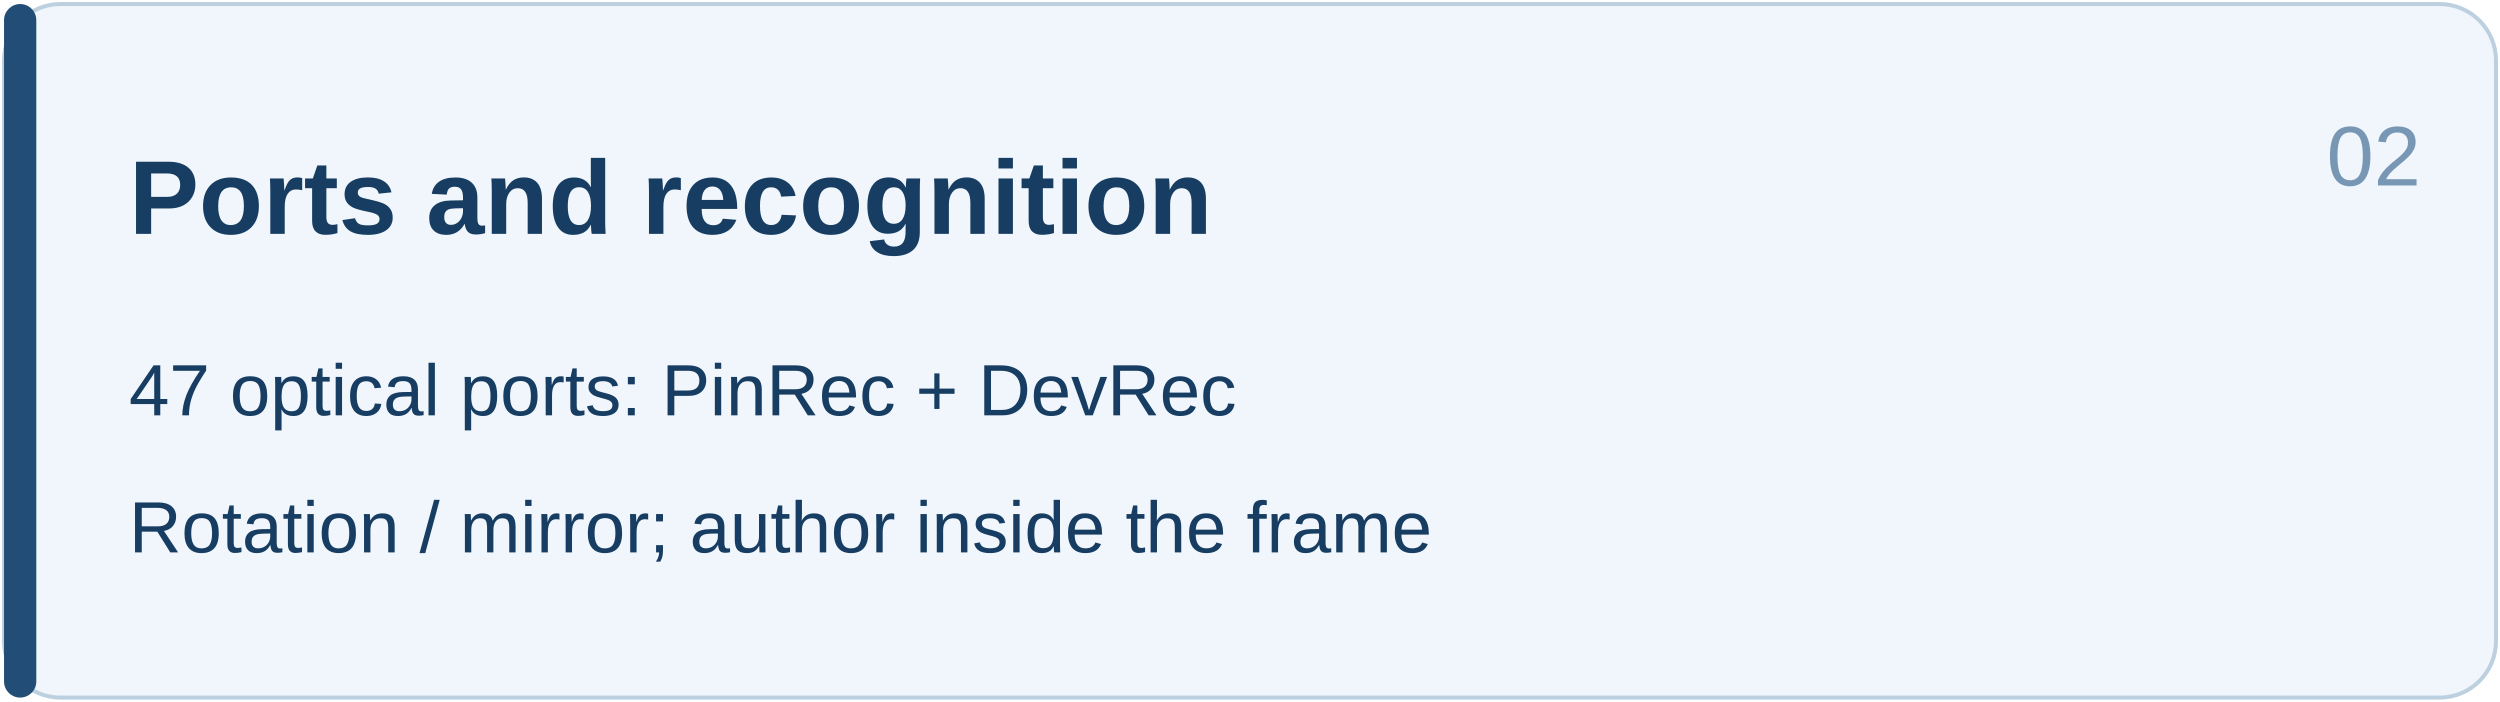
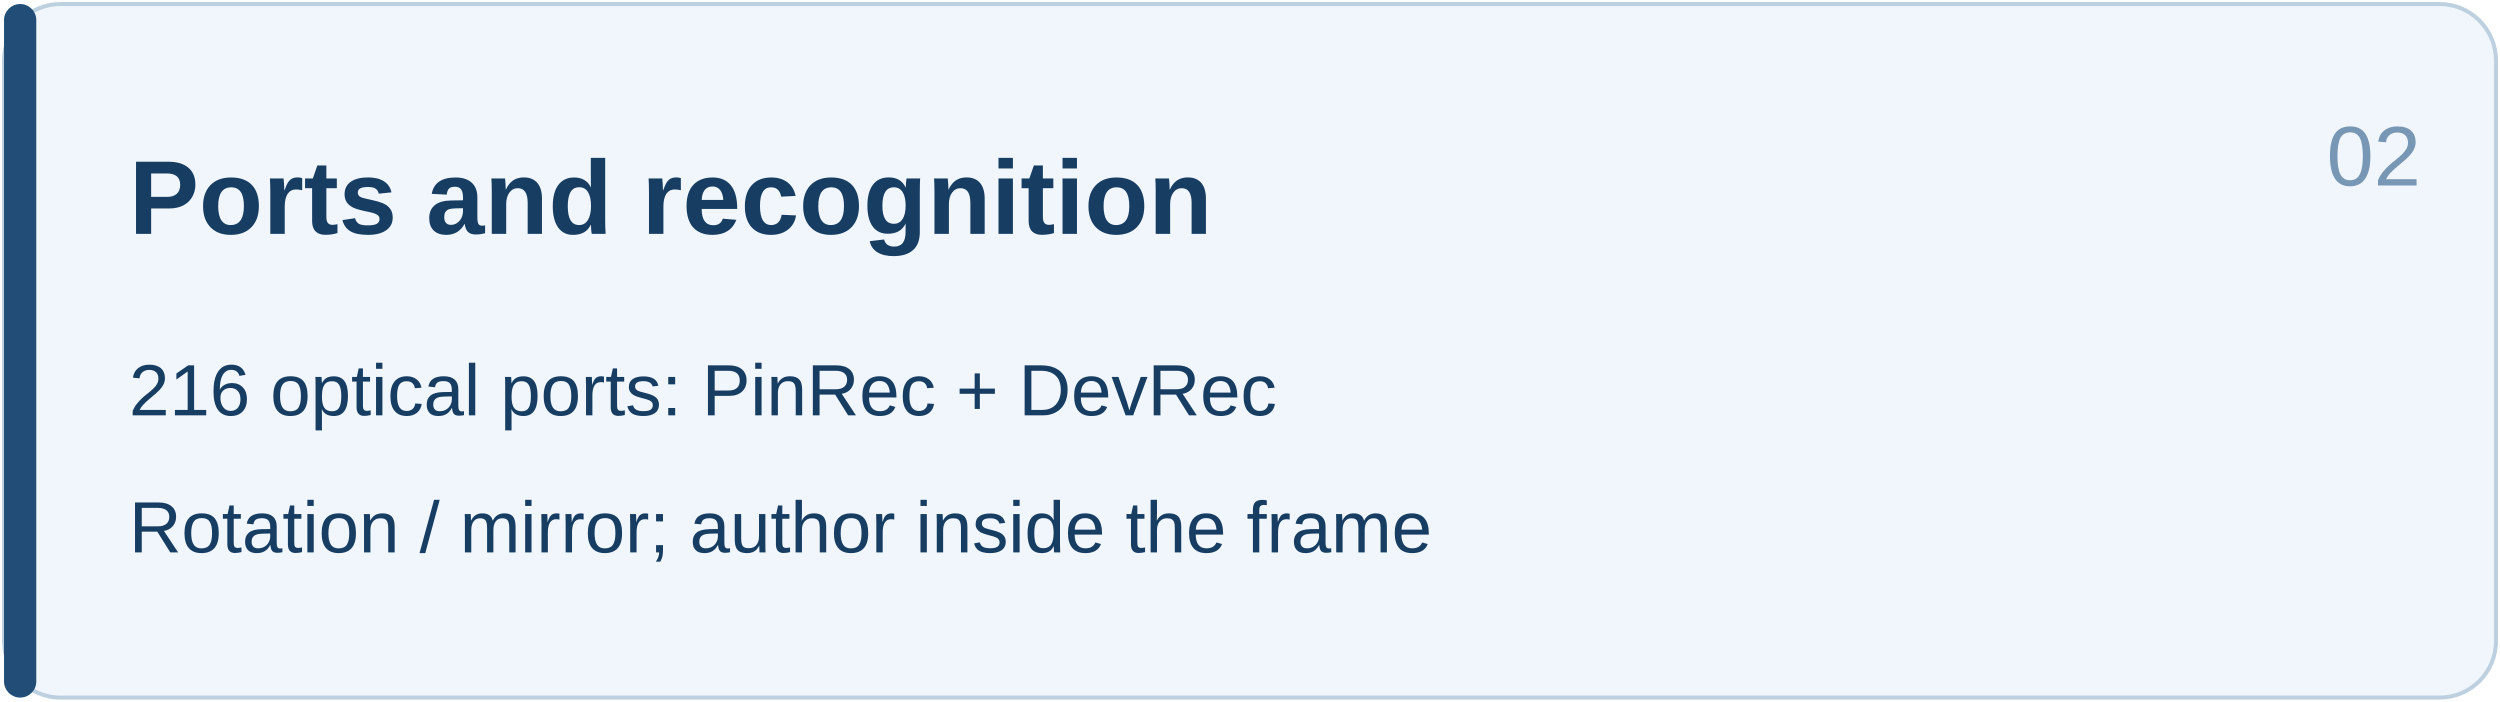
<svg xmlns="http://www.w3.org/2000/svg" width="620" height="174" viewBox="0 0 620 174">
  <rect x="1" y="1" width="618" height="172" rx="14" fill="#f0f6fb" stroke="#bdd0e0" />
  <rect x="1" y="1" width="8" height="172" rx="4" fill="#214d76" />
  <g fill="#173d62" font-family="Arial,Microsoft YaHei,sans-serif">
    <text x="32" y="58" font-size="26" font-weight="700">Ports and recognition</text>
-     <text x="32" y="103" font-size="18" font-weight="400">47 optical ports: PinRec + DevRec</text>
+     <text x="32" y="103" font-size="18" font-weight="400">216 optical ports: PinRec + DevRec</text>
    <text x="32" y="137" font-size="18" font-weight="400">Rotation / mirror; author inside the frame</text>
  </g>
  <text x="577" y="46" fill="#7897b4" font-family="Arial" font-size="21">02</text>
</svg>
